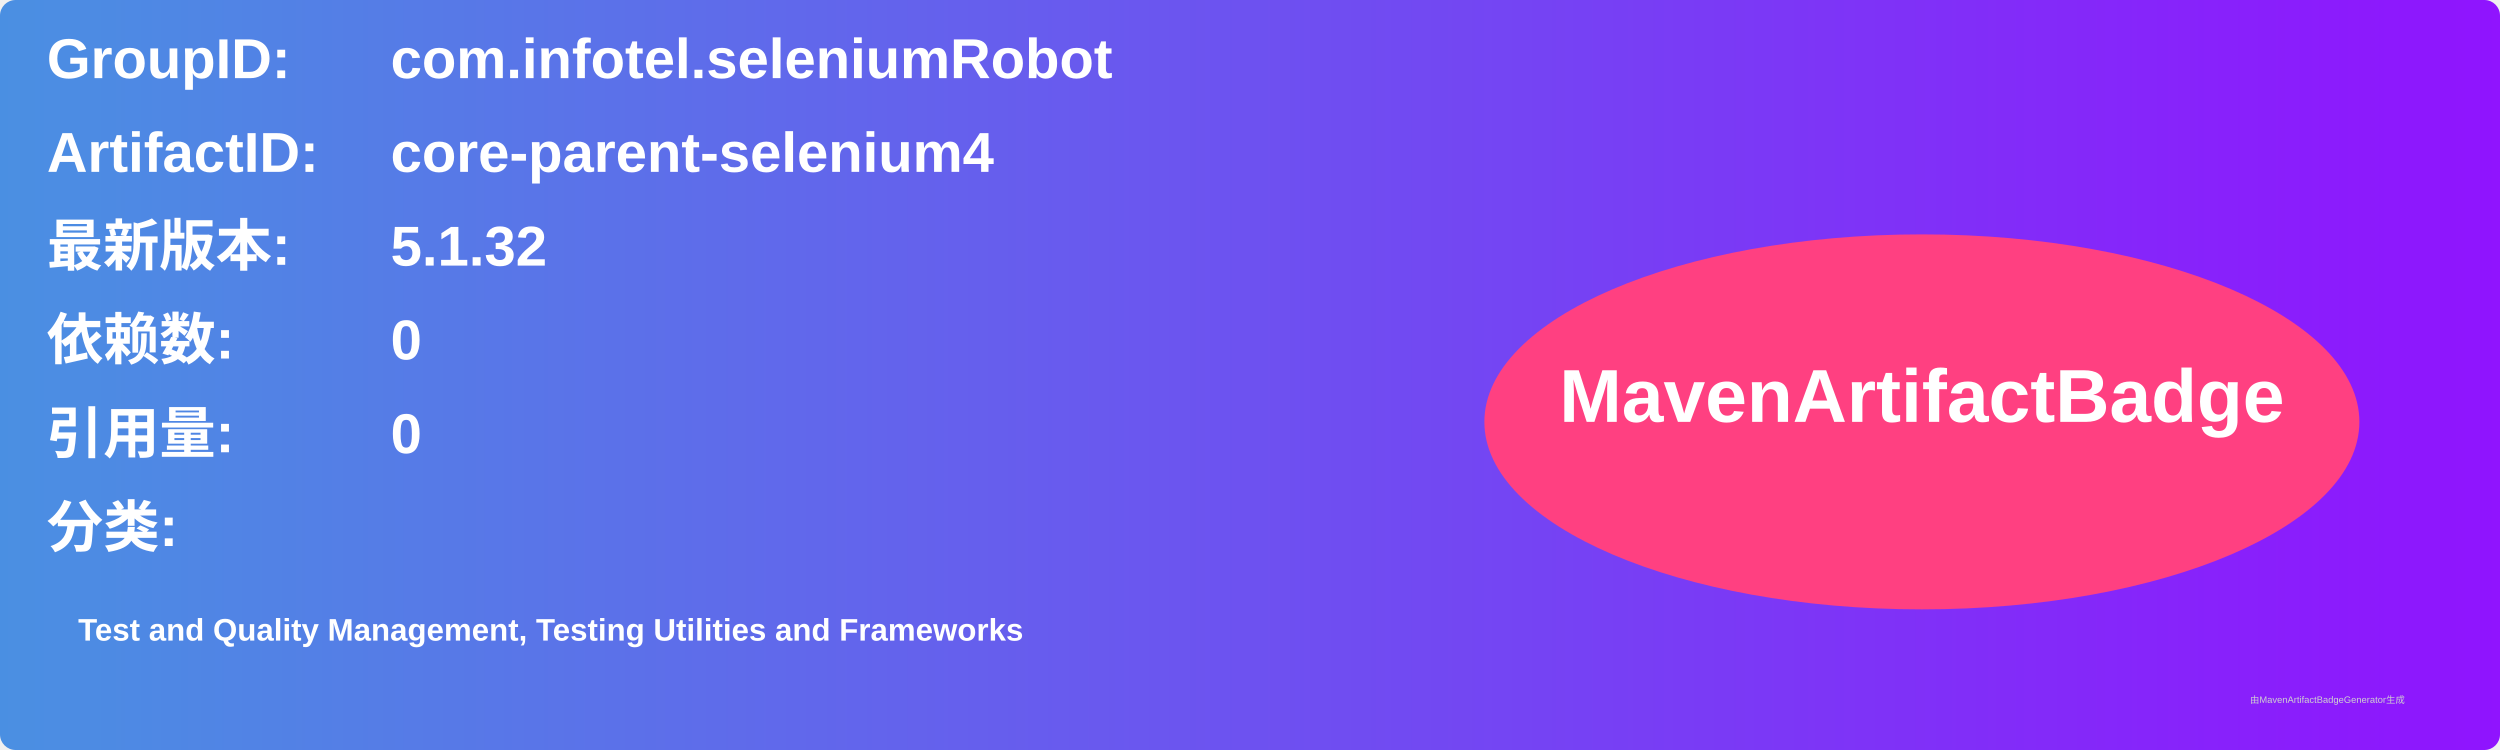
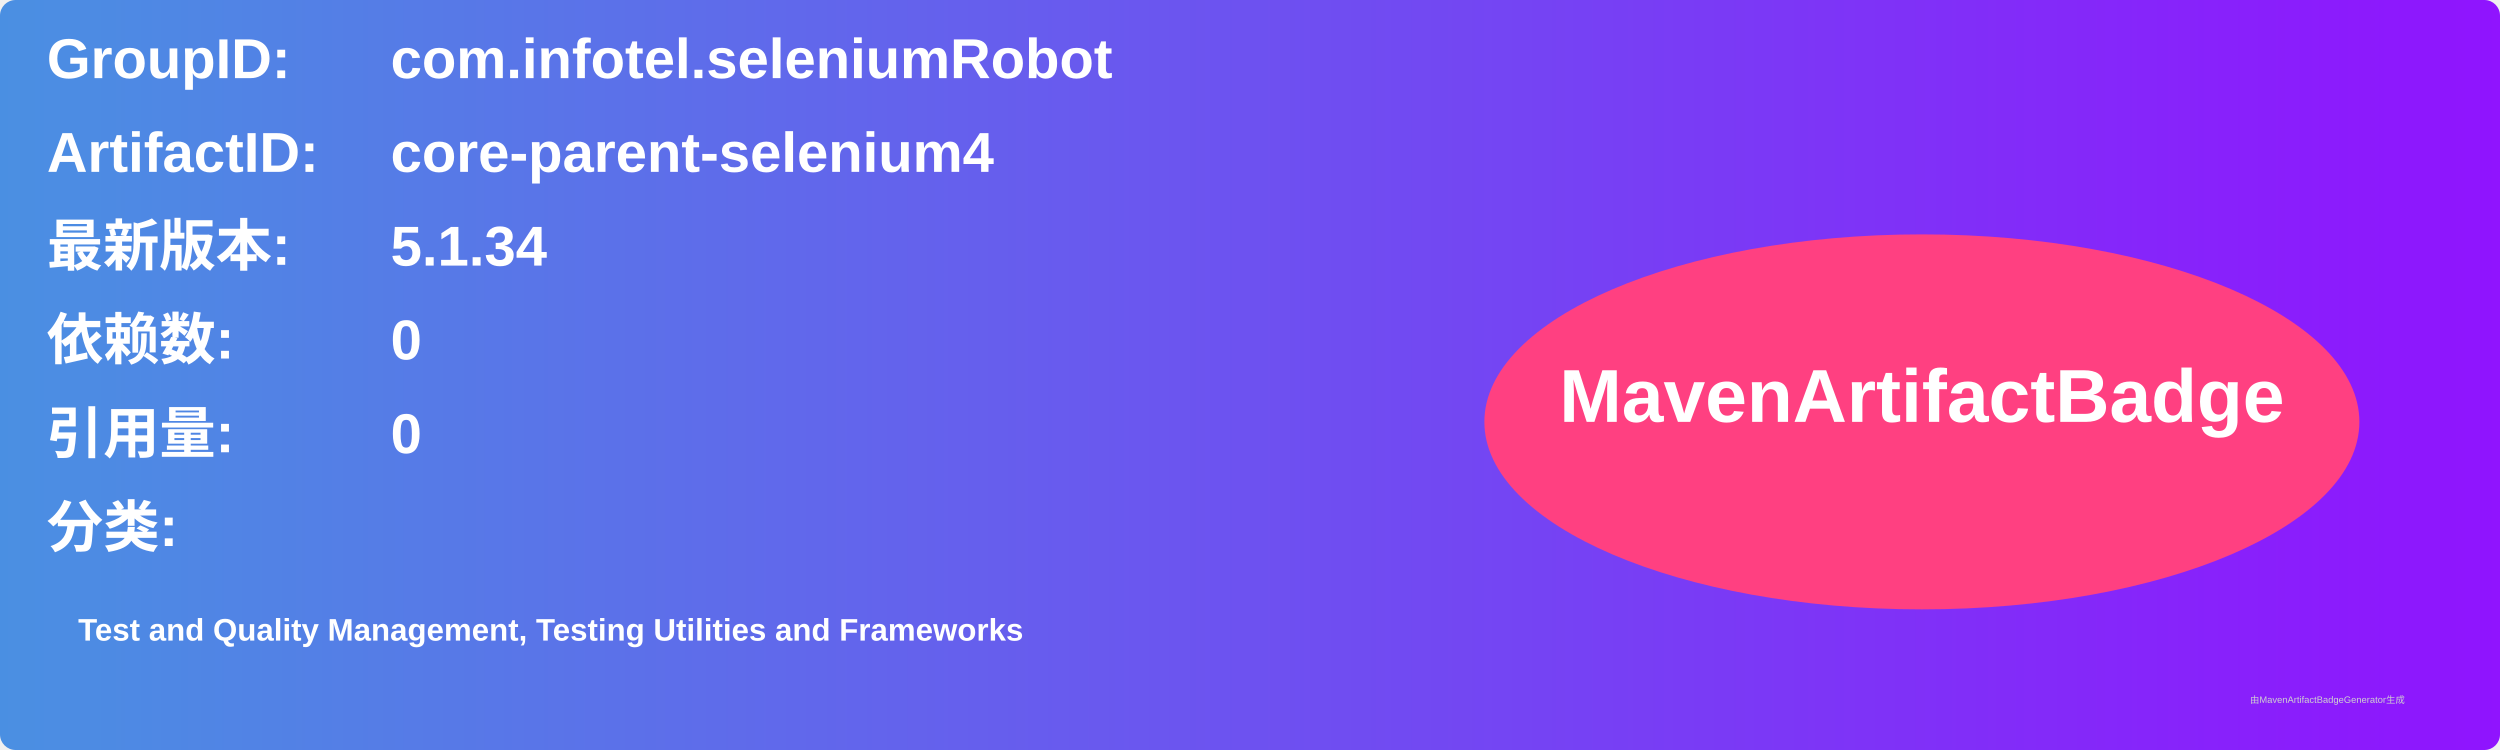
<svg xmlns="http://www.w3.org/2000/svg" width="800" height="240" viewBox="0 0 800 240">
  <linearGradient id="grad" x1="0%" y1="0%" x2="100%" y2="0%">
    <stop offset="0%" stop-color="#4a90e2" />
    <stop offset="100%" stop-color="#9013fe" />
  </linearGradient>
  <rect width="100%" height="100%" rx="5" ry="5" fill="url(#grad)" />
  <g transform="translate(15, 15)">
    <text x="0" y="10" font-family="Arial" font-size="18" fill="white" font-weight="bold" width="260">GroupID:</text>
    <text x="110" y="10" font-family="Arial" font-size="18" fill="white" font-weight="bold" width="460">com.infotel.seleniumRobot</text>
    <text x="0" y="40" font-family="Arial" font-size="18" fill="white" font-weight="bold" width="260">ArtifactID:</text>
    <text x="110" y="40" font-family="Arial" font-size="18" fill="white" font-weight="bold" width="460">core-parent-selenium4</text>
    <text x="0" y="70" font-family="Arial" font-size="18" fill="white" font-weight="bold">最新版本:</text>
    <text x="110" y="70" font-family="Arial" font-size="18" fill="white" font-weight="bold">
-       <tspan font-weight="bold">5.1.32</tspan>
+       <tspan font-weight="bold">5.1.34</tspan>
    </text>
    <text x="0" y="100" font-family="Arial" font-size="18" fill="white" font-weight="bold">依赖数: </text>
    <text x="110" y="100" font-family="Arial" font-size="18" fill="white">
      <tspan font-weight="bold">0</tspan>
    </text>
    <text x="0" y="130" font-family="Arial" font-size="18" fill="white" font-weight="bold">引用量: </text>
    <text x="110" y="130" font-family="Arial" font-size="18" fill="white">
      <tspan font-weight="bold">0</tspan>
    </text>
    <text x="0" y="160" font-family="Arial" font-size="18" fill="white" font-weight="bold">分类:</text>
    <text x="10" y="190" font-family="Arial" font-size="10" fill="white">
      <tspan font-weight="bold">Test and Quality Management, Testing Utilities and Frameworks</tspan>
    </text>
    <ellipse cx="600" cy="120" rx="140" ry="60" fill="#ff4081" />
    <text x="600" y="120" text-anchor="middle" font-family="Arial" font-size="24" fill="white" font-weight="bold">MavenArtifactBadge</text>
  </g>
  <text x="720" y="225" font-family="Arial" font-size="3" fill="#d0d0d0">由MavenArtifactBadgeGenerator生成</text>
</svg>
